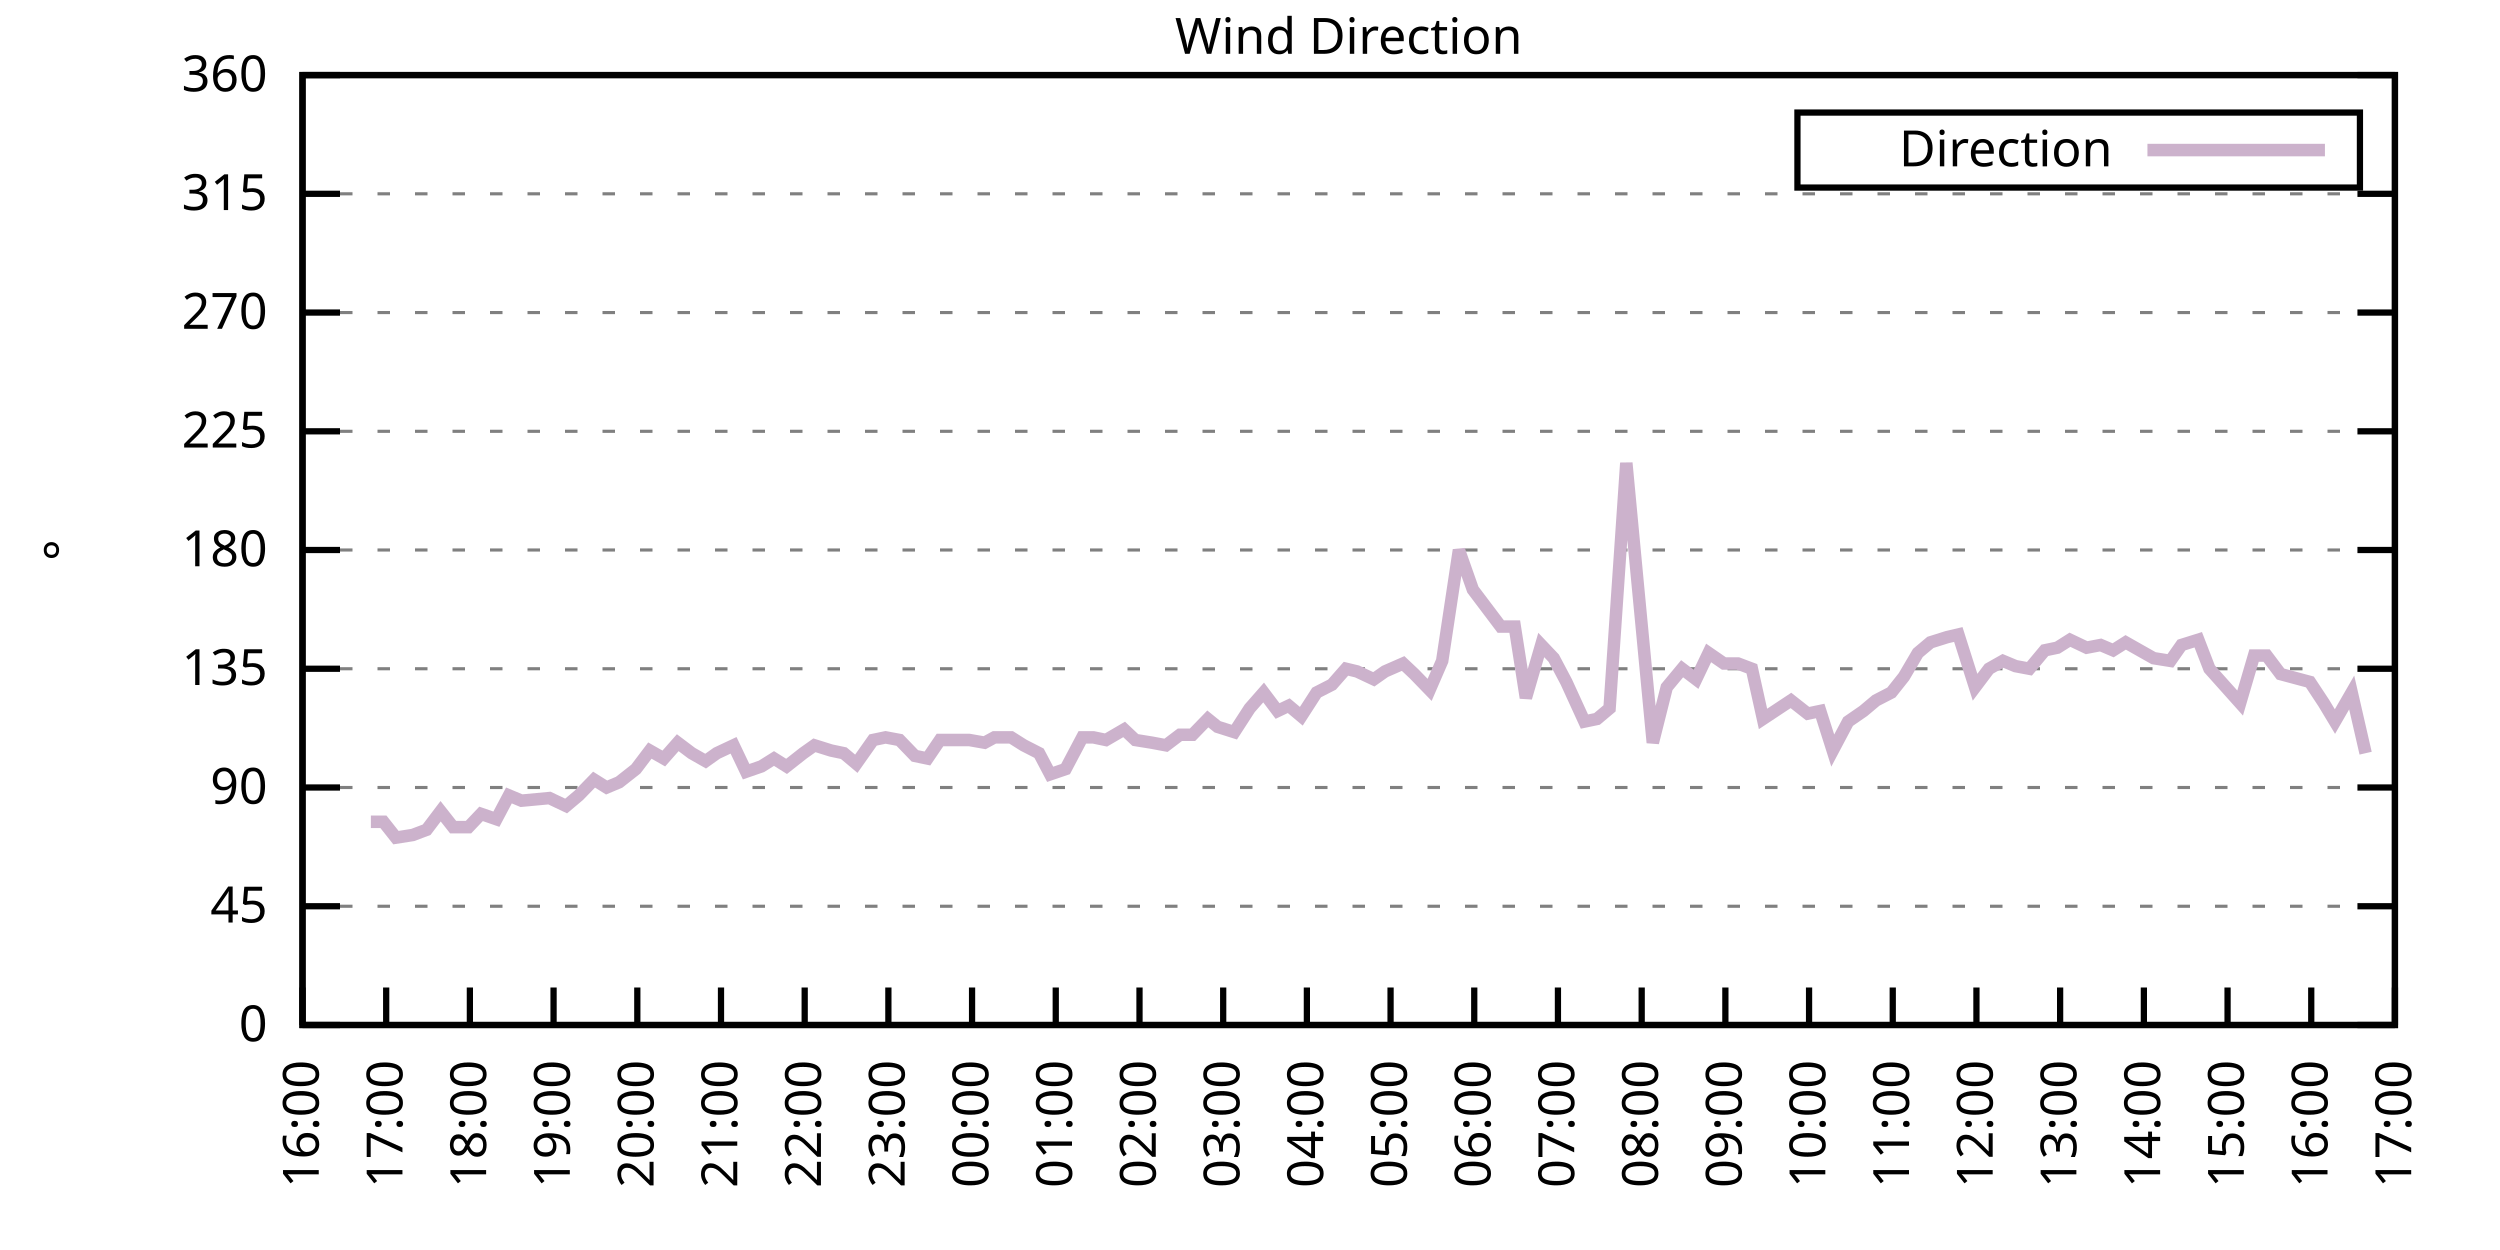
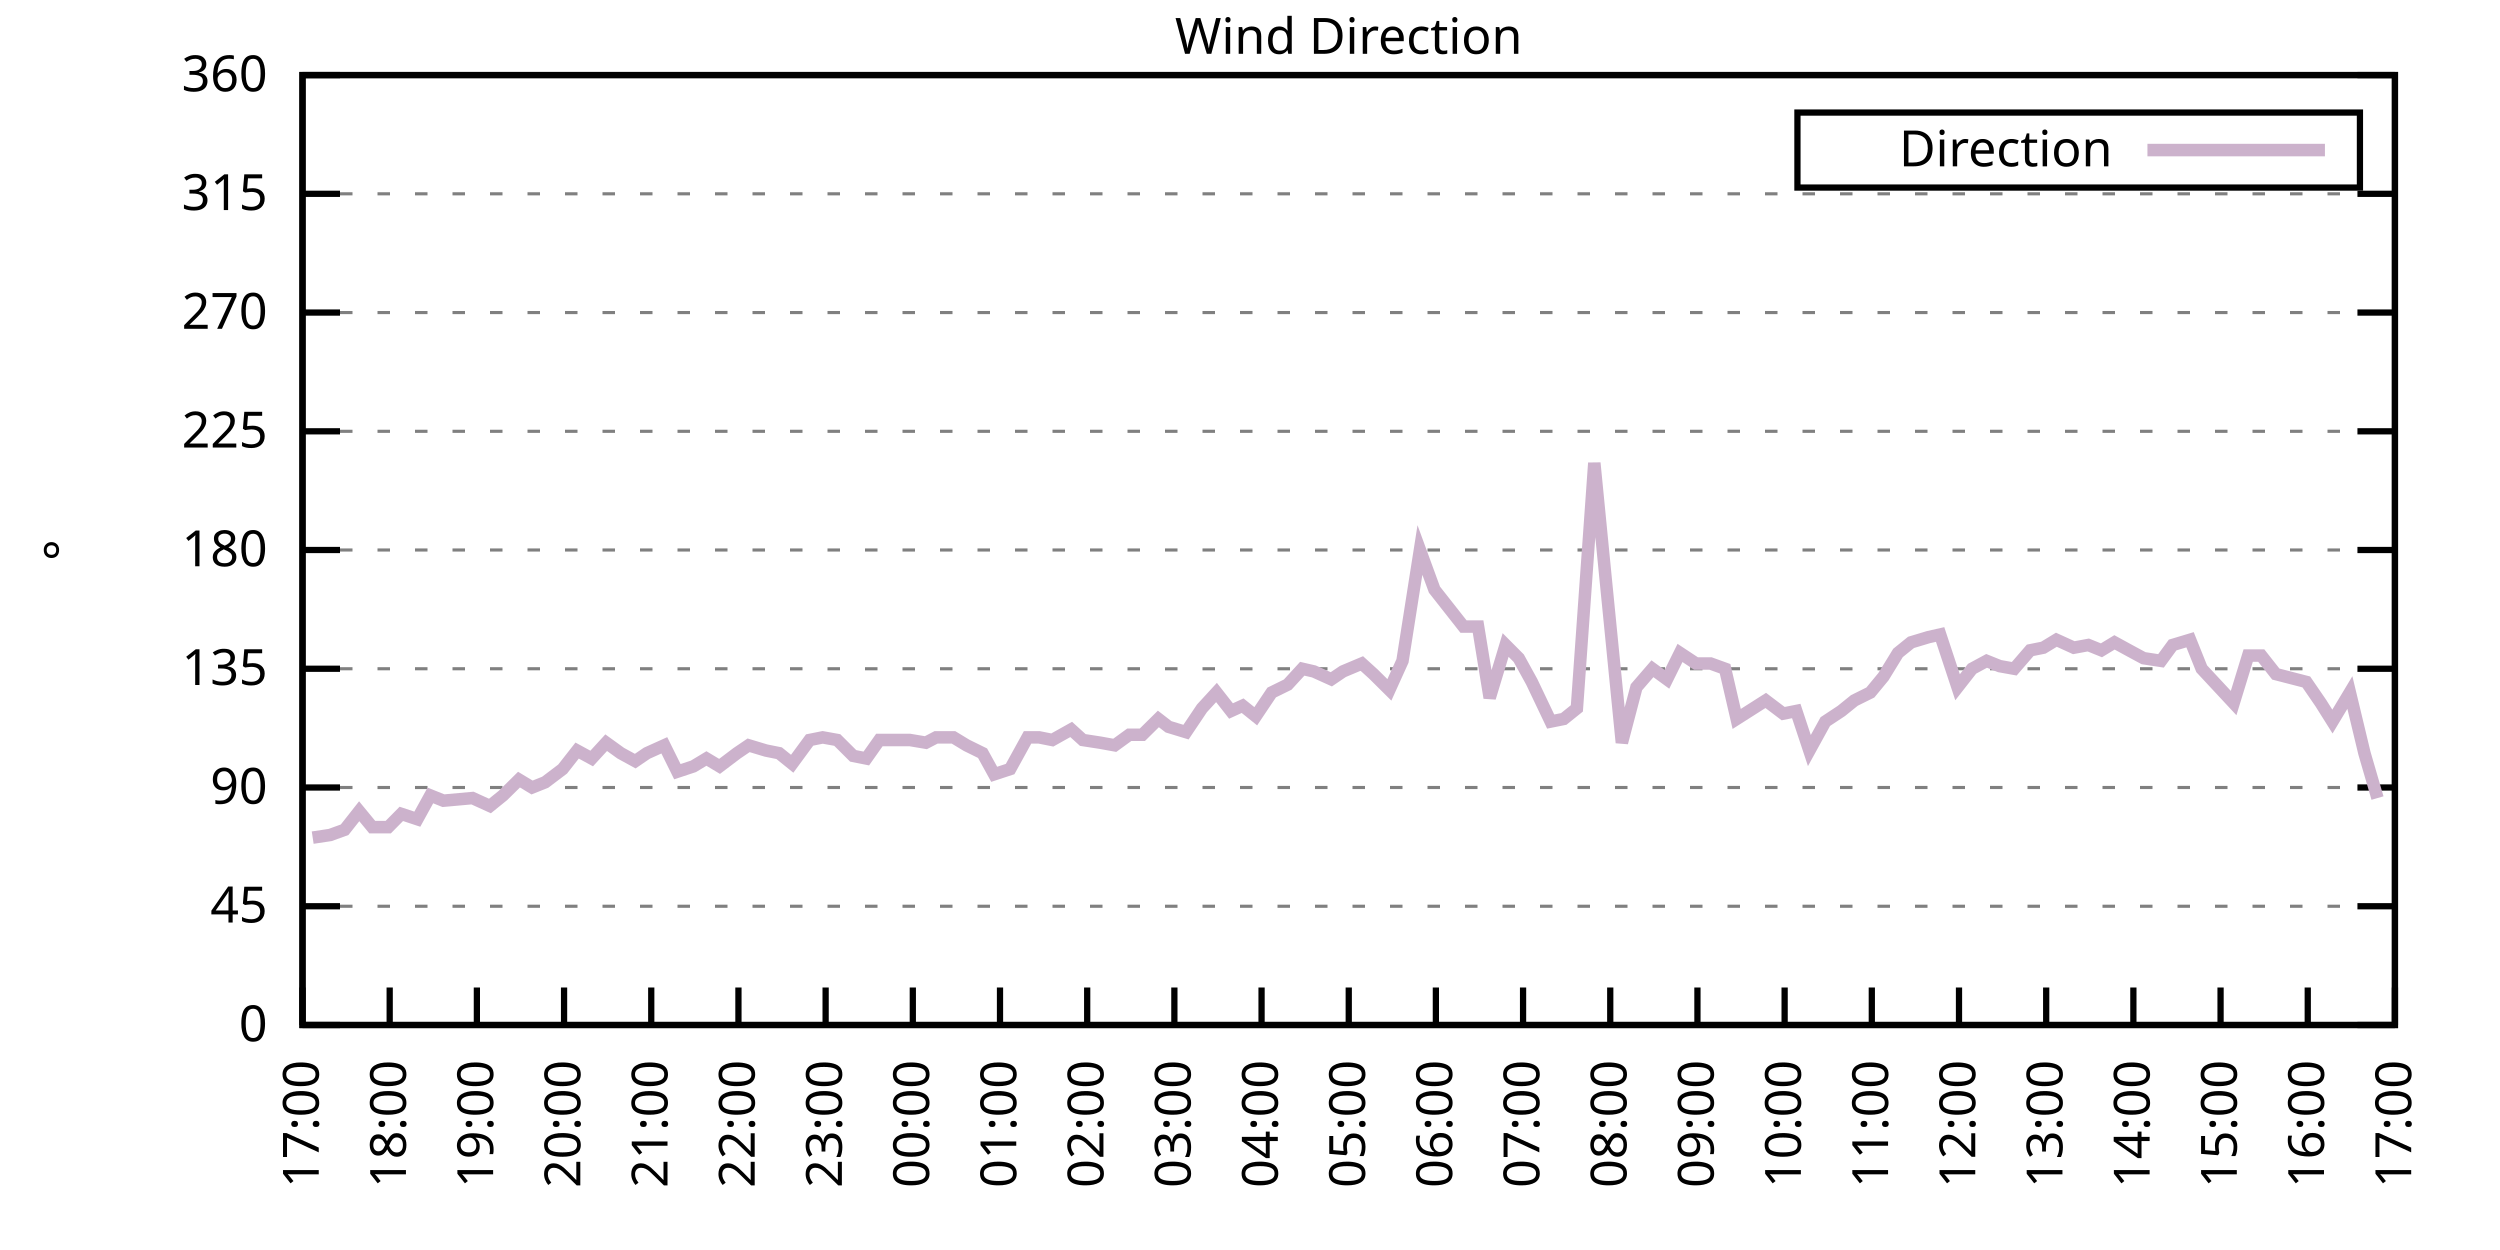
<svg xmlns="http://www.w3.org/2000/svg" xmlns:xlink="http://www.w3.org/1999/xlink" width="400" height="200" viewBox="0 0 400 200">
  <g id="gnuplot_canvas">
    <rect x="0" y="0" width="400" height="200" fill="none" />
    <defs>
      <circle id="gpDot" r="0.5" stroke-width="0.5" stroke="currentColor" />
      <path id="gpPt0" stroke-width="0.333" stroke="currentColor" d="M-1,0 h2 M0,-1 v2" />
      <path id="gpPt1" stroke-width="0.333" stroke="currentColor" d="M-1,-1 L1,1 M1,-1 L-1,1" />
      <path id="gpPt2" stroke-width="0.333" stroke="currentColor" d="M-1,0 L1,0 M0,-1 L0,1 M-1,-1 L1,1 M-1,1 L1,-1" />
      <rect id="gpPt3" stroke-width="0.333" stroke="currentColor" x="-1" y="-1" width="2" height="2" />
      <rect id="gpPt4" stroke-width="0.333" stroke="currentColor" fill="currentColor" x="-1" y="-1" width="2" height="2" />
      <circle id="gpPt5" stroke-width="0.333" stroke="currentColor" cx="0" cy="0" r="1" />
      <use xlink:href="#gpPt5" id="gpPt6" fill="currentColor" stroke="none" />
      <path id="gpPt7" stroke-width="0.333" stroke="currentColor" d="M0,-1.33 L-1.33,0.67 L1.33,0.67 z" />
      <use xlink:href="#gpPt7" id="gpPt8" fill="currentColor" stroke="none" />
      <use xlink:href="#gpPt7" id="gpPt9" stroke="currentColor" transform="rotate(180)" />
      <use xlink:href="#gpPt9" id="gpPt10" fill="currentColor" stroke="none" />
      <use xlink:href="#gpPt3" id="gpPt11" stroke="currentColor" transform="rotate(45)" />
      <use xlink:href="#gpPt11" id="gpPt12" fill="currentColor" stroke="none" />
      <path id="gpPt13" stroke-width="0.333" stroke="currentColor" d="M0,1.330 L1.265,0.411 L0.782,-1.067 L-0.782,-1.076 L-1.265,0.411 z" />
      <use xlink:href="#gpPt13" id="gpPt14" fill="currentColor" stroke="none" />
      <filter id="textbox" filterUnits="objectBoundingBox" x="0" y="0" height="1" width="1">
        <feFlood flood-color="white" flood-opacity="1" result="bgnd" />
        <feComposite in="SourceGraphic" in2="bgnd" operator="atop" />
      </filter>
      <filter id="greybox" filterUnits="objectBoundingBox" x="0" y="0" height="1" width="1">
        <feFlood flood-color="lightgrey" flood-opacity="1" result="grey" />
        <feComposite in="SourceGraphic" in2="grey" operator="atop" />
      </filter>
    </defs>
    <g fill="none" color="white" stroke="currentColor" stroke-width="1.00" stroke-linecap="butt" stroke-linejoin="miter">
</g>
    <g fill="none" color="black" stroke="currentColor" stroke-width="1.00" stroke-linecap="butt" stroke-linejoin="miter">
      <g stroke="none" shape-rendering="crispEdges">
        <polygon fill="rgb(255, 255, 255)" points="48.40,164.00 383.18,164.00 383.18,12.02 48.40,12.02 " />
      </g>
    </g>
    <g fill="none" color="black" stroke="currentColor" stroke-width="1.00" stroke-linecap="butt" stroke-linejoin="miter">
</g>
    <g fill="none" color="black" stroke="black" stroke-width="0.50" stroke-linecap="butt" stroke-linejoin="miter">
</g>
    <g fill="none" color="gray" stroke="currentColor" stroke-width="0.50" stroke-linecap="butt" stroke-linejoin="miter">
      <path stroke="gray" stroke-dasharray="2,4" class="gridline" d="M48.40,164.00 L383.19,164.00  " />
    </g>
    <g fill="none" color="gray" stroke="gray" stroke-width="1.00" stroke-linecap="butt" stroke-linejoin="miter">
</g>
    <g fill="none" color="black" stroke="currentColor" stroke-width="1.00" stroke-linecap="butt" stroke-linejoin="miter">
      <path stroke="black" d="M48.40,164.00 L54.40,164.00 M383.19,164.00 L377.19,164.00  " />
      <g transform="translate(42.80,166.60)" stroke="none" fill="black" font-family="Sans" font-size="8.00" text-anchor="end">
        <text>
          <tspan font-family="Sans"> 0</tspan>
        </text>
      </g>
    </g>
    <g fill="none" color="black" stroke="currentColor" stroke-width="1.00" stroke-linecap="butt" stroke-linejoin="miter">
</g>
    <g fill="none" color="black" stroke="black" stroke-width="0.50" stroke-linecap="butt" stroke-linejoin="miter">
</g>
    <g fill="none" color="gray" stroke="currentColor" stroke-width="0.50" stroke-linecap="butt" stroke-linejoin="miter">
      <path stroke="gray" stroke-dasharray="2,4" class="gridline" d="M48.40,145.00 L383.19,145.00  " />
    </g>
    <g fill="none" color="gray" stroke="gray" stroke-width="1.00" stroke-linecap="butt" stroke-linejoin="miter">
</g>
    <g fill="none" color="black" stroke="currentColor" stroke-width="1.00" stroke-linecap="butt" stroke-linejoin="miter">
      <path stroke="black" d="M48.40,145.00 L54.40,145.00 M383.19,145.00 L377.19,145.00  " />
      <g transform="translate(42.80,147.60)" stroke="none" fill="black" font-family="Sans" font-size="8.00" text-anchor="end">
        <text>
          <tspan font-family="Sans"> 45</tspan>
        </text>
      </g>
    </g>
    <g fill="none" color="black" stroke="currentColor" stroke-width="1.00" stroke-linecap="butt" stroke-linejoin="miter">
</g>
    <g fill="none" color="black" stroke="black" stroke-width="0.50" stroke-linecap="butt" stroke-linejoin="miter">
</g>
    <g fill="none" color="gray" stroke="currentColor" stroke-width="0.50" stroke-linecap="butt" stroke-linejoin="miter">
      <path stroke="gray" stroke-dasharray="2,4" class="gridline" d="M48.40,126.00 L383.19,126.00  " />
    </g>
    <g fill="none" color="gray" stroke="gray" stroke-width="1.00" stroke-linecap="butt" stroke-linejoin="miter">
</g>
    <g fill="none" color="black" stroke="currentColor" stroke-width="1.00" stroke-linecap="butt" stroke-linejoin="miter">
      <path stroke="black" d="M48.40,126.00 L54.40,126.00 M383.19,126.00 L377.19,126.00  " />
      <g transform="translate(42.80,128.60)" stroke="none" fill="black" font-family="Sans" font-size="8.00" text-anchor="end">
        <text>
          <tspan font-family="Sans"> 90</tspan>
        </text>
      </g>
    </g>
    <g fill="none" color="black" stroke="currentColor" stroke-width="1.00" stroke-linecap="butt" stroke-linejoin="miter">
</g>
    <g fill="none" color="black" stroke="black" stroke-width="0.50" stroke-linecap="butt" stroke-linejoin="miter">
</g>
    <g fill="none" color="gray" stroke="currentColor" stroke-width="0.50" stroke-linecap="butt" stroke-linejoin="miter">
      <path stroke="gray" stroke-dasharray="2,4" class="gridline" d="M48.40,107.00 L383.19,107.00  " />
    </g>
    <g fill="none" color="gray" stroke="gray" stroke-width="1.00" stroke-linecap="butt" stroke-linejoin="miter">
</g>
    <g fill="none" color="black" stroke="currentColor" stroke-width="1.00" stroke-linecap="butt" stroke-linejoin="miter">
      <path stroke="black" d="M48.40,107.00 L54.40,107.00 M383.19,107.00 L377.19,107.00  " />
      <g transform="translate(42.80,109.60)" stroke="none" fill="black" font-family="Sans" font-size="8.00" text-anchor="end">
        <text>
          <tspan font-family="Sans"> 135</tspan>
        </text>
      </g>
    </g>
    <g fill="none" color="black" stroke="currentColor" stroke-width="1.00" stroke-linecap="butt" stroke-linejoin="miter">
</g>
    <g fill="none" color="black" stroke="black" stroke-width="0.50" stroke-linecap="butt" stroke-linejoin="miter">
</g>
    <g fill="none" color="gray" stroke="currentColor" stroke-width="0.50" stroke-linecap="butt" stroke-linejoin="miter">
      <path stroke="gray" stroke-dasharray="2,4" class="gridline" d="M48.40,88.00 L383.19,88.00  " />
    </g>
    <g fill="none" color="gray" stroke="gray" stroke-width="1.00" stroke-linecap="butt" stroke-linejoin="miter">
</g>
    <g fill="none" color="black" stroke="currentColor" stroke-width="1.00" stroke-linecap="butt" stroke-linejoin="miter">
      <path stroke="black" d="M48.40,88.00 L54.40,88.00 M383.19,88.00 L377.19,88.00  " />
      <g transform="translate(42.80,90.60)" stroke="none" fill="black" font-family="Sans" font-size="8.00" text-anchor="end">
        <text>
          <tspan font-family="Sans"> 180</tspan>
        </text>
      </g>
    </g>
    <g fill="none" color="black" stroke="currentColor" stroke-width="1.00" stroke-linecap="butt" stroke-linejoin="miter">
</g>
    <g fill="none" color="black" stroke="black" stroke-width="0.50" stroke-linecap="butt" stroke-linejoin="miter">
</g>
    <g fill="none" color="gray" stroke="currentColor" stroke-width="0.50" stroke-linecap="butt" stroke-linejoin="miter">
      <path stroke="gray" stroke-dasharray="2,4" class="gridline" d="M48.40,69.01 L383.19,69.01  " />
    </g>
    <g fill="none" color="gray" stroke="gray" stroke-width="1.00" stroke-linecap="butt" stroke-linejoin="miter">
</g>
    <g fill="none" color="black" stroke="currentColor" stroke-width="1.00" stroke-linecap="butt" stroke-linejoin="miter">
      <path stroke="black" d="M48.40,69.01 L54.40,69.01 M383.19,69.01 L377.19,69.01  " />
      <g transform="translate(42.80,71.61)" stroke="none" fill="black" font-family="Sans" font-size="8.00" text-anchor="end">
        <text>
          <tspan font-family="Sans"> 225</tspan>
        </text>
      </g>
    </g>
    <g fill="none" color="black" stroke="currentColor" stroke-width="1.00" stroke-linecap="butt" stroke-linejoin="miter">
</g>
    <g fill="none" color="black" stroke="black" stroke-width="0.50" stroke-linecap="butt" stroke-linejoin="miter">
</g>
    <g fill="none" color="gray" stroke="currentColor" stroke-width="0.50" stroke-linecap="butt" stroke-linejoin="miter">
      <path stroke="gray" stroke-dasharray="2,4" class="gridline" d="M48.40,50.01 L383.19,50.01  " />
    </g>
    <g fill="none" color="gray" stroke="gray" stroke-width="1.00" stroke-linecap="butt" stroke-linejoin="miter">
</g>
    <g fill="none" color="black" stroke="currentColor" stroke-width="1.00" stroke-linecap="butt" stroke-linejoin="miter">
      <path stroke="black" d="M48.40,50.01 L54.40,50.01 M383.19,50.01 L377.19,50.01  " />
      <g transform="translate(42.80,52.61)" stroke="none" fill="black" font-family="Sans" font-size="8.00" text-anchor="end">
        <text>
          <tspan font-family="Sans"> 270</tspan>
        </text>
      </g>
    </g>
    <g fill="none" color="black" stroke="currentColor" stroke-width="1.00" stroke-linecap="butt" stroke-linejoin="miter">
</g>
    <g fill="none" color="black" stroke="black" stroke-width="0.50" stroke-linecap="butt" stroke-linejoin="miter">
</g>
    <g fill="none" color="gray" stroke="currentColor" stroke-width="0.50" stroke-linecap="butt" stroke-linejoin="miter">
      <path stroke="gray" stroke-dasharray="2,4" class="gridline" d="M48.40,31.01 L383.19,31.01  " />
    </g>
    <g fill="none" color="gray" stroke="gray" stroke-width="1.00" stroke-linecap="butt" stroke-linejoin="miter">
</g>
    <g fill="none" color="black" stroke="currentColor" stroke-width="1.00" stroke-linecap="butt" stroke-linejoin="miter">
      <path stroke="black" d="M48.40,31.01 L54.40,31.01 M383.19,31.01 L377.19,31.01  " />
      <g transform="translate(42.80,33.61)" stroke="none" fill="black" font-family="Sans" font-size="8.00" text-anchor="end">
        <text>
          <tspan font-family="Sans"> 315</tspan>
        </text>
      </g>
    </g>
    <g fill="none" color="black" stroke="currentColor" stroke-width="1.00" stroke-linecap="butt" stroke-linejoin="miter">
</g>
    <g fill="none" color="black" stroke="black" stroke-width="0.50" stroke-linecap="butt" stroke-linejoin="miter">
</g>
    <g fill="none" color="gray" stroke="currentColor" stroke-width="0.50" stroke-linecap="butt" stroke-linejoin="miter">
      <path stroke="gray" stroke-dasharray="2,4" class="gridline" d="M48.40,12.01 L383.19,12.01  " />
    </g>
    <g fill="none" color="gray" stroke="gray" stroke-width="1.00" stroke-linecap="butt" stroke-linejoin="miter">
</g>
    <g fill="none" color="black" stroke="currentColor" stroke-width="1.00" stroke-linecap="butt" stroke-linejoin="miter">
      <path stroke="black" d="M48.40,12.01 L54.40,12.01 M383.19,12.01 L377.19,12.01  " />
      <g transform="translate(42.80,14.61)" stroke="none" fill="black" font-family="Sans" font-size="8.00" text-anchor="end">
        <text>
          <tspan font-family="Sans"> 360</tspan>
        </text>
      </g>
    </g>
    <g fill="none" color="black" stroke="currentColor" stroke-width="1.00" stroke-linecap="butt" stroke-linejoin="miter">
      <path stroke="black" d="M48.40,164.00 L48.40,158.00  " />
      <g transform="translate(51.00,169.60) rotate(270.00)" stroke="none" fill="black" font-family="Sans" font-size="8.00" text-anchor="end">
        <text>
-           <tspan font-family="Sans">16:00</tspan>
-         </text>
-       </g>
-     </g>
-     <g fill="none" color="black" stroke="currentColor" stroke-width="1.00" stroke-linecap="butt" stroke-linejoin="miter">
-       <path stroke="black" d="M61.79,164.00 L61.79,158.00  " />
-       <g transform="translate(64.39,169.60) rotate(270.00)" stroke="none" fill="black" font-family="Sans" font-size="8.00" text-anchor="end">
-         <text>
          <tspan font-family="Sans">17:00</tspan>
        </text>
      </g>
    </g>
    <g fill="none" color="black" stroke="currentColor" stroke-width="1.00" stroke-linecap="butt" stroke-linejoin="miter">
-       <path stroke="black" d="M75.18,164.00 L75.18,158.00  " />
-       <g transform="translate(77.78,169.60) rotate(270.00)" stroke="none" fill="black" font-family="Sans" font-size="8.00" text-anchor="end">
+       <path stroke="black" d="M62.35,164.00 L62.35,158.00  " />
+       <g transform="translate(64.95,169.60) rotate(270.00)" stroke="none" fill="black" font-family="Sans" font-size="8.00" text-anchor="end">
        <text>
          <tspan font-family="Sans">18:00</tspan>
        </text>
      </g>
    </g>
    <g fill="none" color="black" stroke="currentColor" stroke-width="1.00" stroke-linecap="butt" stroke-linejoin="miter">
-       <path stroke="black" d="M88.57,164.00 L88.57,158.00  " />
-       <g transform="translate(91.17,169.60) rotate(270.00)" stroke="none" fill="black" font-family="Sans" font-size="8.00" text-anchor="end">
+       <path stroke="black" d="M76.30,164.00 L76.30,158.00  " />
+       <g transform="translate(78.90,169.60) rotate(270.00)" stroke="none" fill="black" font-family="Sans" font-size="8.00" text-anchor="end">
        <text>
          <tspan font-family="Sans">19:00</tspan>
        </text>
      </g>
    </g>
    <g fill="none" color="black" stroke="currentColor" stroke-width="1.00" stroke-linecap="butt" stroke-linejoin="miter">
-       <path stroke="black" d="M101.97,164.00 L101.97,158.00  " />
-       <g transform="translate(104.57,169.60) rotate(270.00)" stroke="none" fill="black" font-family="Sans" font-size="8.00" text-anchor="end">
+       <path stroke="black" d="M90.25,164.00 L90.25,158.00  " />
+       <g transform="translate(92.85,169.60) rotate(270.00)" stroke="none" fill="black" font-family="Sans" font-size="8.00" text-anchor="end">
        <text>
          <tspan font-family="Sans">20:00</tspan>
        </text>
      </g>
    </g>
    <g fill="none" color="black" stroke="currentColor" stroke-width="1.00" stroke-linecap="butt" stroke-linejoin="miter">
-       <path stroke="black" d="M115.36,164.00 L115.36,158.00  " />
-       <g transform="translate(117.96,169.60) rotate(270.00)" stroke="none" fill="black" font-family="Sans" font-size="8.00" text-anchor="end">
+       <path stroke="black" d="M104.20,164.00 L104.20,158.00  " />
+       <g transform="translate(106.80,169.60) rotate(270.00)" stroke="none" fill="black" font-family="Sans" font-size="8.00" text-anchor="end">
        <text>
          <tspan font-family="Sans">21:00</tspan>
        </text>
      </g>
    </g>
    <g fill="none" color="black" stroke="currentColor" stroke-width="1.00" stroke-linecap="butt" stroke-linejoin="miter">
-       <path stroke="black" d="M128.75,164.00 L128.75,158.00  " />
-       <g transform="translate(131.35,169.60) rotate(270.00)" stroke="none" fill="black" font-family="Sans" font-size="8.00" text-anchor="end">
+       <path stroke="black" d="M118.15,164.00 L118.15,158.00  " />
+       <g transform="translate(120.75,169.60) rotate(270.00)" stroke="none" fill="black" font-family="Sans" font-size="8.00" text-anchor="end">
        <text>
          <tspan font-family="Sans">22:00</tspan>
        </text>
      </g>
    </g>
    <g fill="none" color="black" stroke="currentColor" stroke-width="1.00" stroke-linecap="butt" stroke-linejoin="miter">
-       <path stroke="black" d="M142.14,164.00 L142.14,158.00  " />
-       <g transform="translate(144.74,169.60) rotate(270.00)" stroke="none" fill="black" font-family="Sans" font-size="8.00" text-anchor="end">
+       <path stroke="black" d="M132.10,164.00 L132.10,158.00  " />
+       <g transform="translate(134.70,169.60) rotate(270.00)" stroke="none" fill="black" font-family="Sans" font-size="8.00" text-anchor="end">
        <text>
          <tspan font-family="Sans">23:00</tspan>
        </text>
      </g>
    </g>
    <g fill="none" color="black" stroke="currentColor" stroke-width="1.00" stroke-linecap="butt" stroke-linejoin="miter">
-       <path stroke="black" d="M155.53,164.00 L155.53,158.00  " />
-       <g transform="translate(158.13,169.60) rotate(270.00)" stroke="none" fill="black" font-family="Sans" font-size="8.00" text-anchor="end">
+       <path stroke="black" d="M146.05,164.00 L146.05,158.00  " />
+       <g transform="translate(148.65,169.60) rotate(270.00)" stroke="none" fill="black" font-family="Sans" font-size="8.00" text-anchor="end">
        <text>
          <tspan font-family="Sans">00:00</tspan>
        </text>
      </g>
    </g>
    <g fill="none" color="black" stroke="currentColor" stroke-width="1.00" stroke-linecap="butt" stroke-linejoin="miter">
-       <path stroke="black" d="M168.92,164.00 L168.92,158.00  " />
-       <g transform="translate(171.52,169.60) rotate(270.00)" stroke="none" fill="black" font-family="Sans" font-size="8.00" text-anchor="end">
+       <path stroke="black" d="M160.00,164.00 L160.00,158.00  " />
+       <g transform="translate(162.60,169.60) rotate(270.00)" stroke="none" fill="black" font-family="Sans" font-size="8.00" text-anchor="end">
        <text>
          <tspan font-family="Sans">01:00</tspan>
        </text>
      </g>
    </g>
    <g fill="none" color="black" stroke="currentColor" stroke-width="1.00" stroke-linecap="butt" stroke-linejoin="miter">
-       <path stroke="black" d="M182.32,164.00 L182.32,158.00  " />
-       <g transform="translate(184.92,169.60) rotate(270.00)" stroke="none" fill="black" font-family="Sans" font-size="8.00" text-anchor="end">
+       <path stroke="black" d="M173.95,164.00 L173.95,158.00  " />
+       <g transform="translate(176.55,169.60) rotate(270.00)" stroke="none" fill="black" font-family="Sans" font-size="8.00" text-anchor="end">
        <text>
          <tspan font-family="Sans">02:00</tspan>
        </text>
      </g>
    </g>
    <g fill="none" color="black" stroke="currentColor" stroke-width="1.00" stroke-linecap="butt" stroke-linejoin="miter">
-       <path stroke="black" d="M195.71,164.00 L195.71,158.00  " />
-       <g transform="translate(198.31,169.60) rotate(270.00)" stroke="none" fill="black" font-family="Sans" font-size="8.00" text-anchor="end">
+       <path stroke="black" d="M187.90,164.00 L187.90,158.00  " />
+       <g transform="translate(190.50,169.60) rotate(270.00)" stroke="none" fill="black" font-family="Sans" font-size="8.00" text-anchor="end">
        <text>
          <tspan font-family="Sans">03:00</tspan>
        </text>
      </g>
    </g>
    <g fill="none" color="black" stroke="currentColor" stroke-width="1.00" stroke-linecap="butt" stroke-linejoin="miter">
-       <path stroke="black" d="M209.10,164.00 L209.10,158.00  " />
-       <g transform="translate(211.70,169.60) rotate(270.00)" stroke="none" fill="black" font-family="Sans" font-size="8.00" text-anchor="end">
+       <path stroke="black" d="M201.85,164.00 L201.85,158.00  " />
+       <g transform="translate(204.45,169.60) rotate(270.00)" stroke="none" fill="black" font-family="Sans" font-size="8.00" text-anchor="end">
        <text>
          <tspan font-family="Sans">04:00</tspan>
        </text>
      </g>
    </g>
    <g fill="none" color="black" stroke="currentColor" stroke-width="1.00" stroke-linecap="butt" stroke-linejoin="miter">
-       <path stroke="black" d="M222.49,164.00 L222.49,158.00  " />
-       <g transform="translate(225.09,169.60) rotate(270.00)" stroke="none" fill="black" font-family="Sans" font-size="8.00" text-anchor="end">
+       <path stroke="black" d="M215.80,164.00 L215.80,158.00  " />
+       <g transform="translate(218.40,169.60) rotate(270.00)" stroke="none" fill="black" font-family="Sans" font-size="8.00" text-anchor="end">
        <text>
          <tspan font-family="Sans">05:00</tspan>
        </text>
      </g>
    </g>
    <g fill="none" color="black" stroke="currentColor" stroke-width="1.00" stroke-linecap="butt" stroke-linejoin="miter">
-       <path stroke="black" d="M235.88,164.00 L235.88,158.00  " />
-       <g transform="translate(238.48,169.60) rotate(270.00)" stroke="none" fill="black" font-family="Sans" font-size="8.00" text-anchor="end">
+       <path stroke="black" d="M229.74,164.00 L229.74,158.00  " />
+       <g transform="translate(232.34,169.60) rotate(270.00)" stroke="none" fill="black" font-family="Sans" font-size="8.00" text-anchor="end">
        <text>
          <tspan font-family="Sans">06:00</tspan>
        </text>
      </g>
    </g>
    <g fill="none" color="black" stroke="currentColor" stroke-width="1.00" stroke-linecap="butt" stroke-linejoin="miter">
-       <path stroke="black" d="M249.27,164.00 L249.27,158.00  " />
-       <g transform="translate(251.87,169.60) rotate(270.00)" stroke="none" fill="black" font-family="Sans" font-size="8.00" text-anchor="end">
+       <path stroke="black" d="M243.69,164.00 L243.69,158.00  " />
+       <g transform="translate(246.29,169.60) rotate(270.00)" stroke="none" fill="black" font-family="Sans" font-size="8.00" text-anchor="end">
        <text>
          <tspan font-family="Sans">07:00</tspan>
        </text>
      </g>
    </g>
    <g fill="none" color="black" stroke="currentColor" stroke-width="1.00" stroke-linecap="butt" stroke-linejoin="miter">
-       <path stroke="black" d="M262.67,164.00 L262.67,158.00  " />
-       <g transform="translate(265.27,169.60) rotate(270.00)" stroke="none" fill="black" font-family="Sans" font-size="8.00" text-anchor="end">
+       <path stroke="black" d="M257.64,164.00 L257.64,158.00  " />
+       <g transform="translate(260.24,169.60) rotate(270.00)" stroke="none" fill="black" font-family="Sans" font-size="8.00" text-anchor="end">
        <text>
          <tspan font-family="Sans">08:00</tspan>
        </text>
      </g>
    </g>
    <g fill="none" color="black" stroke="currentColor" stroke-width="1.00" stroke-linecap="butt" stroke-linejoin="miter">
-       <path stroke="black" d="M276.06,164.00 L276.06,158.00  " />
-       <g transform="translate(278.66,169.60) rotate(270.00)" stroke="none" fill="black" font-family="Sans" font-size="8.00" text-anchor="end">
+       <path stroke="black" d="M271.59,164.00 L271.59,158.00  " />
+       <g transform="translate(274.19,169.60) rotate(270.00)" stroke="none" fill="black" font-family="Sans" font-size="8.00" text-anchor="end">
        <text>
          <tspan font-family="Sans">09:00</tspan>
        </text>
      </g>
    </g>
    <g fill="none" color="black" stroke="currentColor" stroke-width="1.00" stroke-linecap="butt" stroke-linejoin="miter">
-       <path stroke="black" d="M289.45,164.00 L289.45,158.00  " />
-       <g transform="translate(292.05,169.60) rotate(270.00)" stroke="none" fill="black" font-family="Sans" font-size="8.00" text-anchor="end">
+       <path stroke="black" d="M285.54,164.00 L285.54,158.00  " />
+       <g transform="translate(288.14,169.60) rotate(270.00)" stroke="none" fill="black" font-family="Sans" font-size="8.00" text-anchor="end">
        <text>
          <tspan font-family="Sans">10:00</tspan>
        </text>
      </g>
    </g>
    <g fill="none" color="black" stroke="currentColor" stroke-width="1.00" stroke-linecap="butt" stroke-linejoin="miter">
-       <path stroke="black" d="M302.84,164.00 L302.84,158.00  " />
-       <g transform="translate(305.44,169.60) rotate(270.00)" stroke="none" fill="black" font-family="Sans" font-size="8.00" text-anchor="end">
+       <path stroke="black" d="M299.49,164.00 L299.49,158.00  " />
+       <g transform="translate(302.09,169.60) rotate(270.00)" stroke="none" fill="black" font-family="Sans" font-size="8.00" text-anchor="end">
        <text>
          <tspan font-family="Sans">11:00</tspan>
        </text>
      </g>
    </g>
    <g fill="none" color="black" stroke="currentColor" stroke-width="1.00" stroke-linecap="butt" stroke-linejoin="miter">
-       <path stroke="black" d="M316.23,164.00 L316.23,158.00  " />
-       <g transform="translate(318.83,169.60) rotate(270.00)" stroke="none" fill="black" font-family="Sans" font-size="8.00" text-anchor="end">
+       <path stroke="black" d="M313.44,164.00 L313.44,158.00  " />
+       <g transform="translate(316.04,169.60) rotate(270.00)" stroke="none" fill="black" font-family="Sans" font-size="8.00" text-anchor="end">
        <text>
          <tspan font-family="Sans">12:00</tspan>
        </text>
      </g>
    </g>
    <g fill="none" color="black" stroke="currentColor" stroke-width="1.00" stroke-linecap="butt" stroke-linejoin="miter">
-       <path stroke="black" d="M329.62,164.00 L329.62,158.00  " />
-       <g transform="translate(332.22,169.60) rotate(270.00)" stroke="none" fill="black" font-family="Sans" font-size="8.00" text-anchor="end">
+       <path stroke="black" d="M327.39,164.00 L327.39,158.00  " />
+       <g transform="translate(329.99,169.60) rotate(270.00)" stroke="none" fill="black" font-family="Sans" font-size="8.00" text-anchor="end">
        <text>
          <tspan font-family="Sans">13:00</tspan>
        </text>
      </g>
    </g>
    <g fill="none" color="black" stroke="currentColor" stroke-width="1.00" stroke-linecap="butt" stroke-linejoin="miter">
-       <path stroke="black" d="M343.02,164.00 L343.02,158.00  " />
-       <g transform="translate(345.62,169.60) rotate(270.00)" stroke="none" fill="black" font-family="Sans" font-size="8.00" text-anchor="end">
+       <path stroke="black" d="M341.34,164.00 L341.34,158.00  " />
+       <g transform="translate(343.94,169.60) rotate(270.00)" stroke="none" fill="black" font-family="Sans" font-size="8.00" text-anchor="end">
        <text>
          <tspan font-family="Sans">14:00</tspan>
        </text>
      </g>
    </g>
    <g fill="none" color="black" stroke="currentColor" stroke-width="1.00" stroke-linecap="butt" stroke-linejoin="miter">
-       <path stroke="black" d="M356.41,164.00 L356.41,158.00  " />
-       <g transform="translate(359.01,169.60) rotate(270.00)" stroke="none" fill="black" font-family="Sans" font-size="8.00" text-anchor="end">
+       <path stroke="black" d="M355.29,164.00 L355.29,158.00  " />
+       <g transform="translate(357.89,169.60) rotate(270.00)" stroke="none" fill="black" font-family="Sans" font-size="8.00" text-anchor="end">
        <text>
          <tspan font-family="Sans">15:00</tspan>
        </text>
      </g>
    </g>
    <g fill="none" color="black" stroke="currentColor" stroke-width="1.00" stroke-linecap="butt" stroke-linejoin="miter">
-       <path stroke="black" d="M369.80,164.00 L369.80,158.00  " />
-       <g transform="translate(372.40,169.60) rotate(270.00)" stroke="none" fill="black" font-family="Sans" font-size="8.00" text-anchor="end">
+       <path stroke="black" d="M369.24,164.00 L369.24,158.00  " />
+       <g transform="translate(371.84,169.60) rotate(270.00)" stroke="none" fill="black" font-family="Sans" font-size="8.00" text-anchor="end">
        <text>
          <tspan font-family="Sans">16:00</tspan>
        </text>
      </g>
    </g>
    <g fill="none" color="black" stroke="currentColor" stroke-width="1.00" stroke-linecap="butt" stroke-linejoin="miter">
      <path stroke="black" d="M383.19,164.00 L383.19,158.00  " />
      <g transform="translate(385.79,169.60) rotate(270.00)" stroke="none" fill="black" font-family="Sans" font-size="8.00" text-anchor="end">
        <text>
          <tspan font-family="Sans">17:00</tspan>
        </text>
      </g>
    </g>
    <g fill="none" color="black" stroke="currentColor" stroke-width="1.00" stroke-linecap="butt" stroke-linejoin="miter">
</g>
    <g fill="none" color="black" stroke="currentColor" stroke-width="1.00" stroke-linecap="butt" stroke-linejoin="miter">
      <path stroke="black" d="M48.40,12.01 L48.40,164.00 L383.19,164.00 L383.19,12.01 L48.40,12.01 Z  " />
    </g>
    <g fill="none" color="black" stroke="currentColor" stroke-width="1.00" stroke-linecap="butt" stroke-linejoin="miter">
</g>
    <g fill="none" color="black" stroke="currentColor" stroke-width="1.00" stroke-linecap="butt" stroke-linejoin="miter">
      <path stroke="black" d="M287.59,30.01 L287.59,18.01 L377.59,18.01 L377.59,30.01 L287.59,30.01 Z  " />
    </g>
    <g id="Wind_direction_plot_1">
      <g fill="none" color="white" stroke="black" stroke-width="2.00" stroke-linecap="butt" stroke-linejoin="miter">
</g>
      <g fill="none" color="black" stroke="currentColor" stroke-width="2.00" stroke-linecap="butt" stroke-linejoin="miter">
        <g transform="translate(337.99,26.61)" stroke="none" fill="black" font-family="Sans" font-size="8.00" text-anchor="end">
          <text>
            <tspan font-family="Sans">Direction</tspan>
          </text>
        </g>
      </g>
      <g fill="none" color="black" stroke="currentColor" stroke-width="2.00" stroke-linecap="butt" stroke-linejoin="miter">
-         <path stroke="rgb(204, 178, 204)" d="M343.59,24.01 L371.99,24.01 M59.34,131.49 L61.35,131.49 L63.35,134.02 L66.03,133.60 L68.26,132.76 L70.50,129.80   L72.50,132.34 L74.96,132.34 L76.97,130.22 L79.42,131.07 L81.43,127.27 L83.44,128.11 L87.91,127.69 L90.58,128.96   L92.59,127.27 L95.05,124.74 L97.06,126.00 L99.06,125.16 L101.74,123.05 L103.98,120.09 L106.21,121.36 L108.44,118.83   L110.67,120.51 L112.90,121.78 L114.69,120.51 L117.37,119.25 L119.38,123.47 L121.83,122.62 L123.84,121.36 L125.85,122.62   L128.53,120.51 L130.31,119.25 L132.99,120.09 L135.00,120.51 L137.01,122.20 L139.69,118.40 L141.69,117.98 L143.93,118.40   L146.38,120.94 L148.39,121.36 L150.40,118.40 L153.08,118.40 L155.09,118.40 L157.54,118.83 L159.10,117.98 L161.78,117.98   L163.79,119.25 L166.25,120.51 L168.03,123.89 L170.49,123.05 L173.17,117.98 L174.95,117.98 L176.96,118.40 L179.86,116.71   L181.65,118.40 L184.32,118.83 L186.56,119.25 L188.79,117.56 L190.80,117.56 L193.25,115.03 L194.81,116.29 L197.49,117.14   L199.95,113.34 L202.18,110.80 L204.41,113.76 L206.20,112.91 L208.21,114.60 L210.66,110.80 L213.12,109.54 L215.35,107.00   L217.13,107.43 L219.81,108.69 L221.60,107.43 L224.50,106.16 L226.29,107.85 L228.74,110.38 L230.75,105.74 L233.43,88.00   L235.66,94.34 L240.12,100.25 L242.36,100.25 L244.14,111.65 L246.60,103.20 L248.60,105.31 L250.61,109.11 L253.51,115.45   L255.52,115.03 L257.53,113.34 L260.21,74.07 L262.00,93.07 L264.45,118.83 L266.68,109.96 L269.14,107.00 L271.37,108.69   L273.38,104.47 L275.83,106.16 L278.07,106.16 L280.30,107.00 L282.08,115.03 L286.55,112.07 L289.23,114.18 L291.23,113.76   L293.24,120.09 L295.70,115.45 L298.15,113.76 L300.16,112.07 L302.62,110.80 L304.63,108.27 L306.86,104.47 L308.87,102.78   L311.54,101.94 L313.33,101.52 L316.01,109.96 L318.24,107.00 L320.47,105.74 L322.48,106.58 L324.71,107.00 L327.17,104.05   L329.18,103.63 L331.19,102.36 L333.86,103.63 L336.10,103.20 L338.10,104.05 L340.11,102.78 L342.35,104.05 L344.58,105.31   L347.26,105.74 L349.04,103.20 L351.72,102.36 L353.51,107.00 L358.42,112.49 L360.65,104.89 L362.66,104.89 L364.89,107.85   L369.58,109.11 L371.81,112.49 L373.59,115.45 L376.27,110.80 L378.50,120.51  " />
+         <path stroke="rgb(204, 178, 204)" d="M343.59,24.01 L371.99,24.01 M50.03,134.02 L52.82,133.60 L55.14,132.76 L57.47,129.80 L59.56,132.34 L62.12,132.34   L64.21,130.22 L66.77,131.07 L68.86,127.27 L70.95,128.11 L75.60,127.69 L78.39,128.96 L80.48,127.27 L83.04,124.74   L85.13,126.00 L87.23,125.16 L90.02,123.05 L92.34,120.09 L94.67,121.36 L96.99,118.83 L99.32,120.51 L101.64,121.78   L103.50,120.51 L106.29,119.25 L108.38,123.47 L110.94,122.62 L113.03,121.36 L115.13,122.62 L117.92,120.51 L119.78,119.25   L122.57,120.09 L124.66,120.51 L126.75,122.20 L129.54,118.40 L131.63,117.98 L133.96,118.40 L136.51,120.94 L138.61,121.36   L140.70,118.40 L143.49,118.40 L145.58,118.40 L148.14,118.83 L149.77,117.98 L152.56,117.98 L154.65,119.25 L157.21,120.51   L159.07,123.89 L161.62,123.05 L164.41,117.98 L166.27,117.98 L168.37,118.40 L171.39,116.71 L173.25,118.40 L176.04,118.83   L178.36,119.25 L180.69,117.56 L182.78,117.56 L185.34,115.03 L186.97,116.29 L189.76,117.14 L192.31,113.34 L194.64,110.80   L196.96,113.76 L198.82,112.91 L200.92,114.60 L203.47,110.80 L206.03,109.54 L208.36,107.00 L210.22,107.43 L213.01,108.69   L214.87,107.43 L217.89,106.16 L219.75,107.85 L222.30,110.38 L224.40,105.74 L227.19,88.00 L229.51,94.34 L234.16,100.25   L236.49,100.25 L238.35,111.65 L240.90,103.20 L243.00,105.31 L245.09,109.11 L248.11,115.45 L250.20,115.03 L252.30,113.34   L255.09,74.07 L256.95,93.07 L259.50,118.83 L261.83,109.96 L264.39,107.00 L266.71,108.69 L268.80,104.47 L271.36,106.16   L273.69,106.16 L276.01,107.00 L277.87,115.03 L282.52,112.07 L285.31,114.18 L287.40,113.76 L289.50,120.09 L292.05,115.45   L294.61,113.76 L296.70,112.07 L299.26,110.80 L301.35,108.27 L303.68,104.47 L305.77,102.78 L308.56,101.94 L310.42,101.52   L313.21,109.96 L315.53,107.00 L317.86,105.74 L319.95,106.58 L322.28,107.00 L324.83,104.05 L326.93,103.63 L329.02,102.36   L331.81,103.63 L334.13,103.20 L336.23,104.05 L338.32,102.78 L340.64,104.05 L342.97,105.31 L345.76,105.74 L347.62,103.20   L350.41,102.36 L352.27,107.00 L357.38,112.49 L359.71,104.89 L361.80,104.89 L364.13,107.85 L369.01,109.11 L371.33,112.49   L373.19,115.45 L375.98,110.80 L378.31,120.51 L380.40,127.69  " />
      </g>
    </g>
    <g fill="none" color="black" stroke="currentColor" stroke-width="2.00" stroke-linecap="butt" stroke-linejoin="miter">
</g>
    <g fill="none" color="black" stroke="black" stroke-width="1.00" stroke-linecap="butt" stroke-linejoin="miter">
</g>
    <g fill="none" color="black" stroke="currentColor" stroke-width="1.00" stroke-linecap="butt" stroke-linejoin="miter">
      <path stroke="black" d="M48.40,12.01 L48.40,164.00 L383.19,164.00 L383.19,12.01 L48.40,12.01 Z  " />
      <g transform="translate(12.80,88.01) rotate(270.00)" stroke="none" fill="black" font-family="Sans" font-size="8.00" text-anchor="middle">
        <text>
          <tspan font-family="Sans">°</tspan>
        </text>
      </g>
    </g>
    <g fill="none" color="black" stroke="currentColor" stroke-width="1.00" stroke-linecap="butt" stroke-linejoin="miter">
</g>
    <g fill="none" color="black" stroke="currentColor" stroke-width="1.00" stroke-linecap="butt" stroke-linejoin="miter">
      <g transform="translate(215.79,8.61)" stroke="none" fill="black" font-family="Sans" font-size="8.00" text-anchor="middle">
        <text>
          <tspan font-family="Sans">Wind Direction</tspan>
        </text>
      </g>
    </g>
    <g fill="none" color="black" stroke="currentColor" stroke-width="1.00" stroke-linecap="butt" stroke-linejoin="miter">
</g>
  </g>
</svg>
